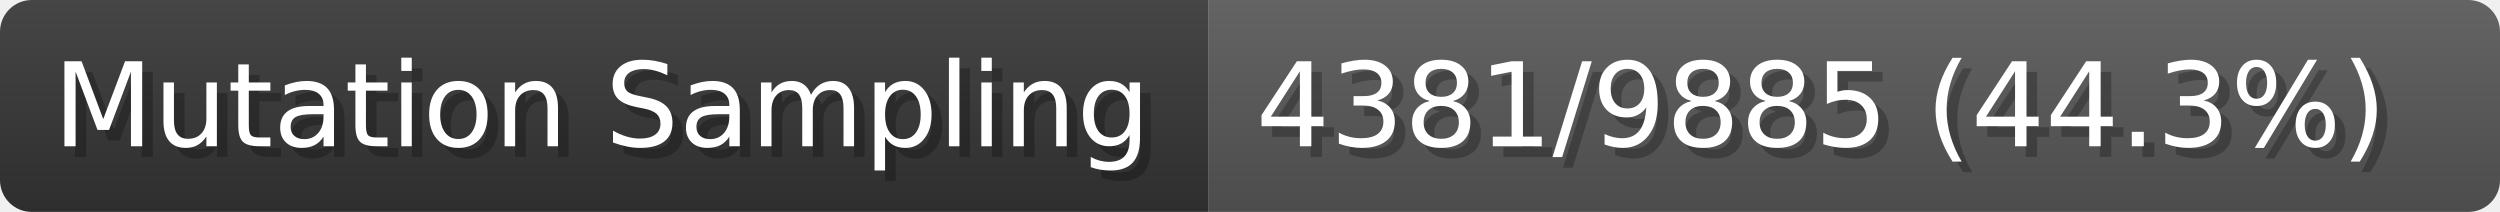
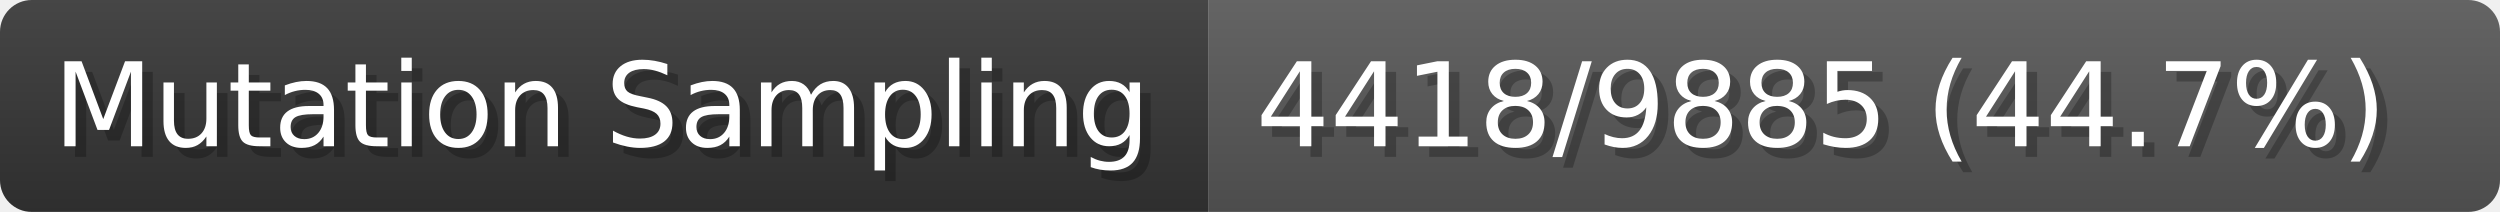
- <svg xmlns="http://www.w3.org/2000/svg" width="235.9" height="20" viewBox="0 0 2359 200" role="img" aria-label="Mutation Sampling: 4381/9885 (44.3%)">
+ <svg xmlns="http://www.w3.org/2000/svg" width="235.9" height="20" viewBox="0 0 2359 200" role="img" aria-label="Mutation Sampling: 4418/9885 (44.7%)">
  <linearGradient id="a" x2="0" y2="100%">
    <stop offset="0" stop-opacity=".1" stop-color="#EEE" />
    <stop offset="1" stop-opacity=".1" />
  </linearGradient>
  <mask id="m">
    <rect width="2359" height="200" rx="30" fill="#FFF" />
  </mask>
  <g mask="url(#m)">
    <rect width="1140" height="200" fill="#333" />
    <rect width="1219" height="200" fill="#555" x="1140" />
    <rect width="2359" height="200" fill="url(#a)" />
  </g>
  <g aria-hidden="true" fill="#fff" text-anchor="start" font-family="Verdana,DejaVu Sans,sans-serif" font-size="110">
    <text x="60" y="148" textLength="1040" fill="#000" opacity="0.25">Mutation Sampling</text>
    <text x="50" y="138" textLength="1040">Mutation Sampling</text>
-     <text x="1195" y="148" textLength="1119" fill="#000" opacity="0.25">4381/9885 (44.3%)</text>
-     <text x="1185" y="138" textLength="1119">4381/9885 (44.3%)</text>
+     <text x="1195" y="148" textLength="1119" fill="#000" opacity="0.25">4418/9885 (44.7%)</text>
+     <text x="1185" y="138" textLength="1119">4418/9885 (44.7%)</text>
  </g>
</svg>
